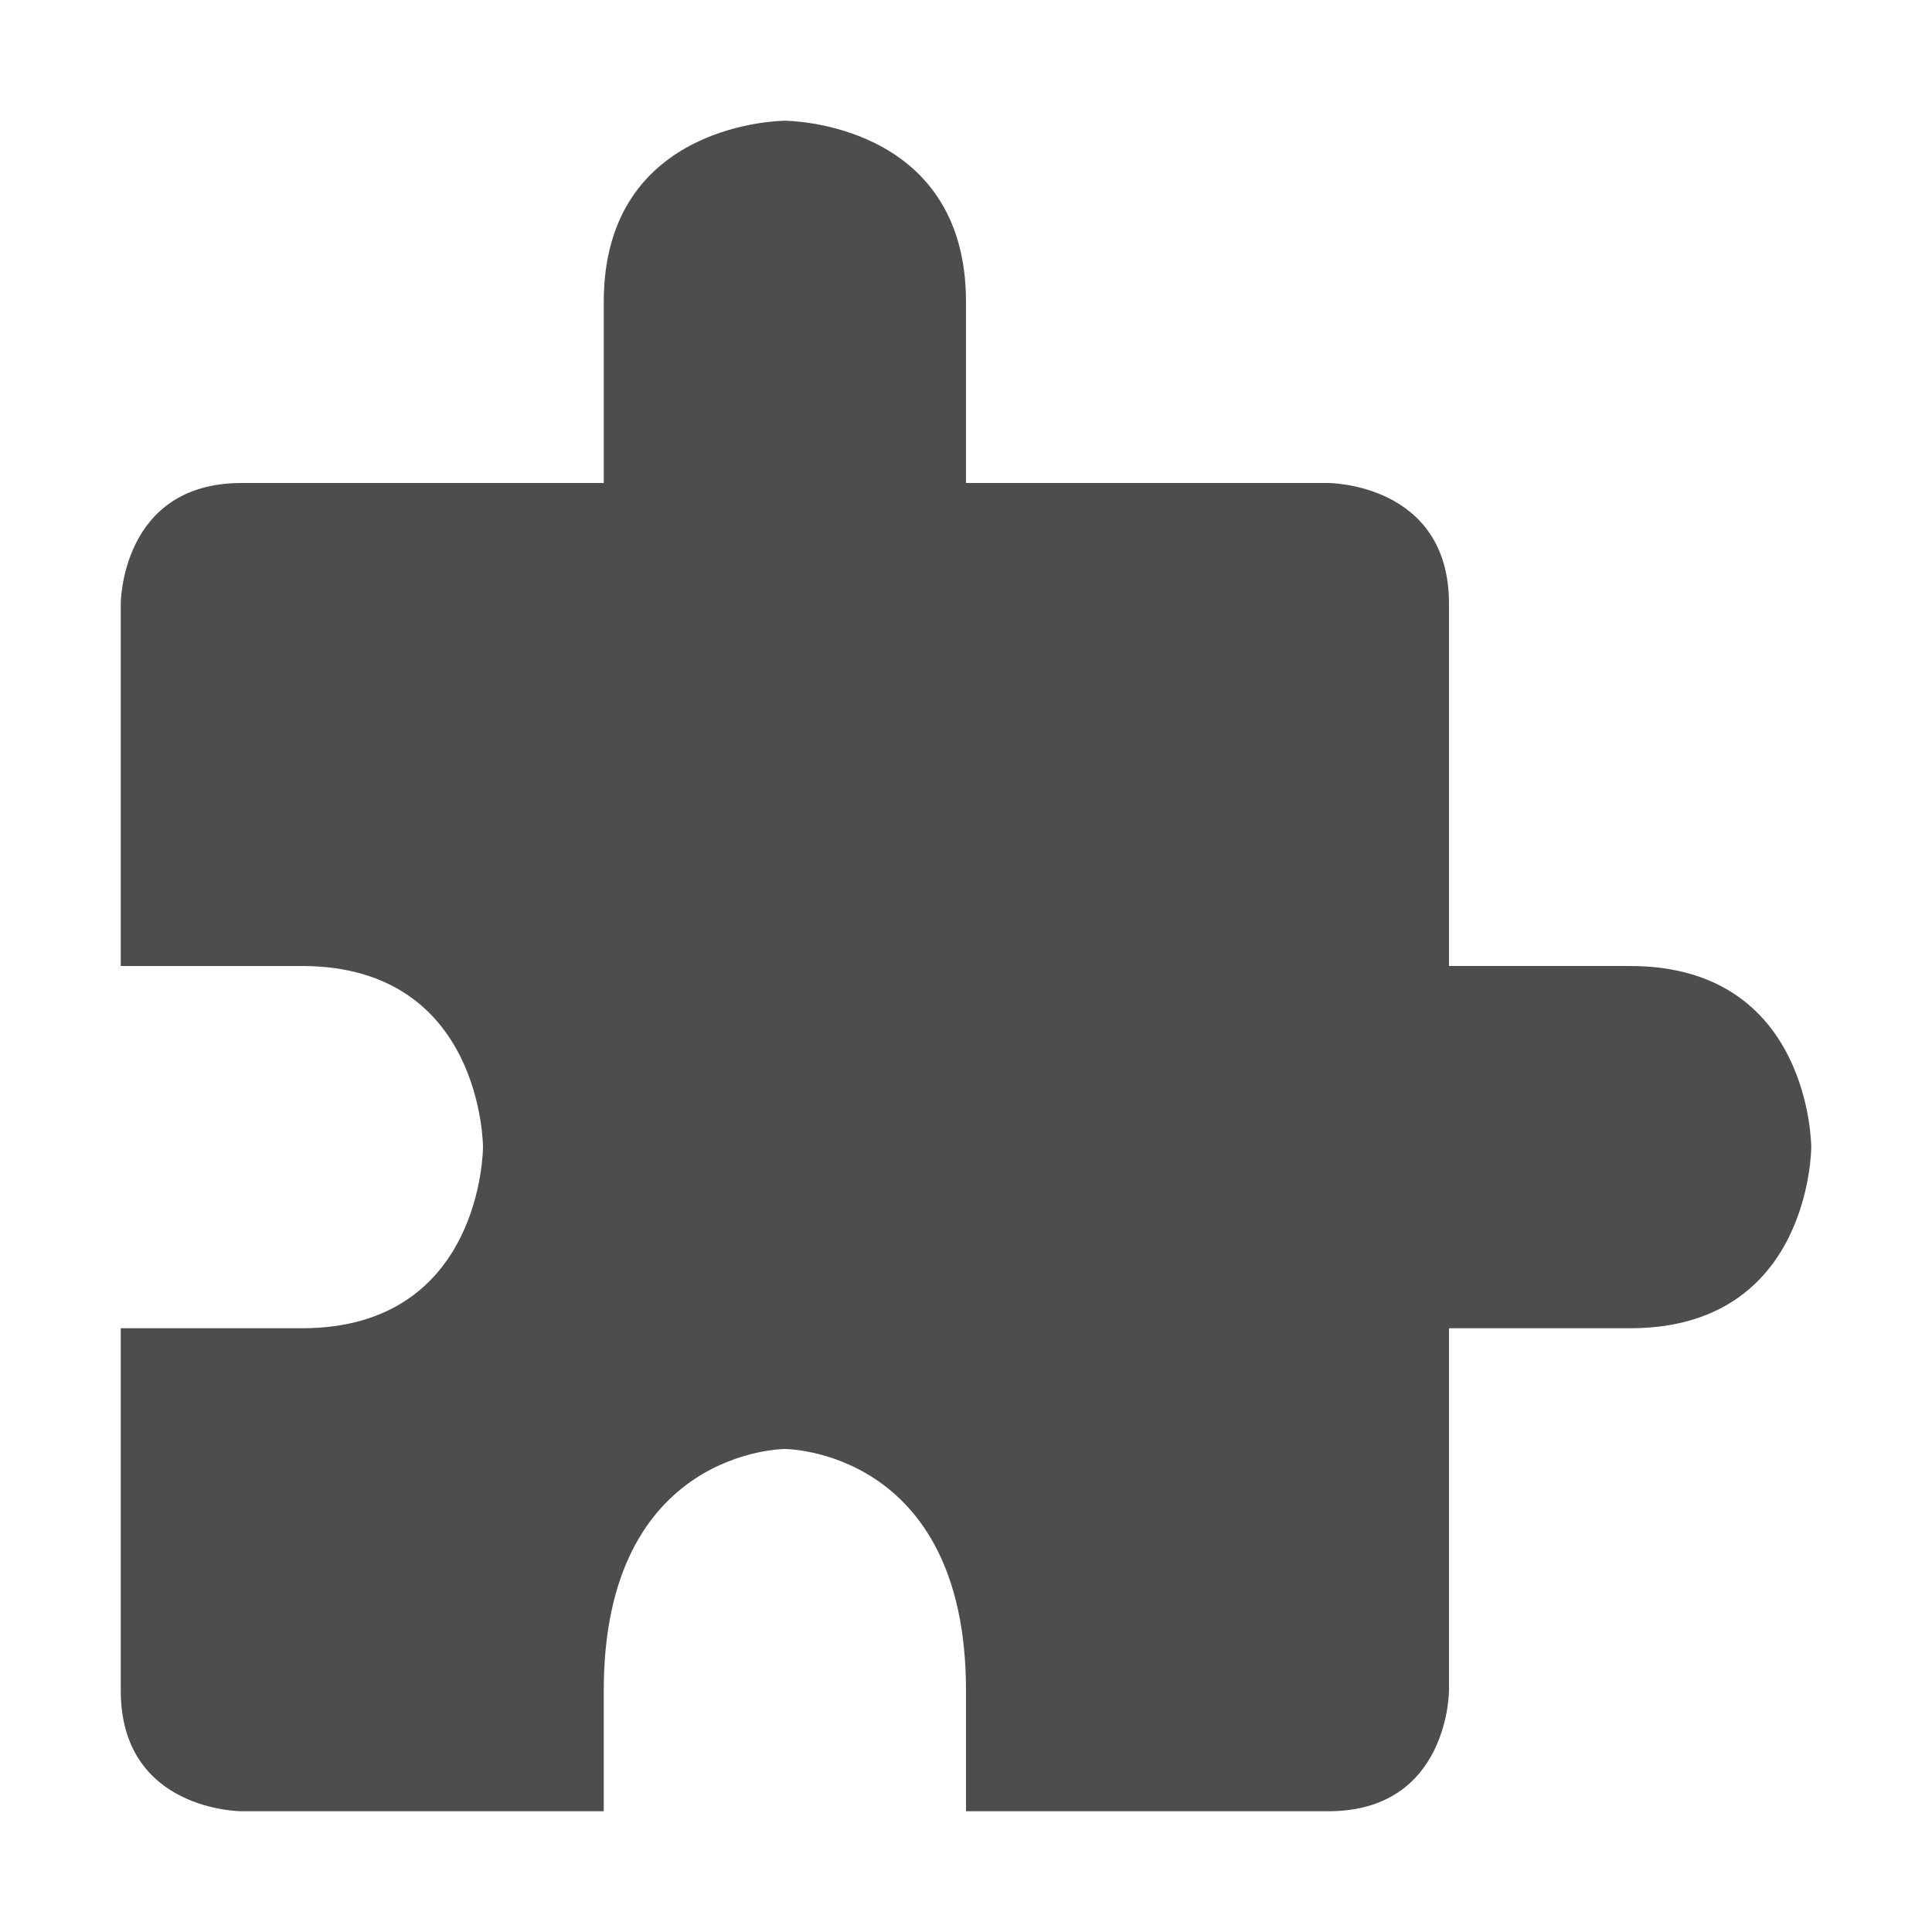
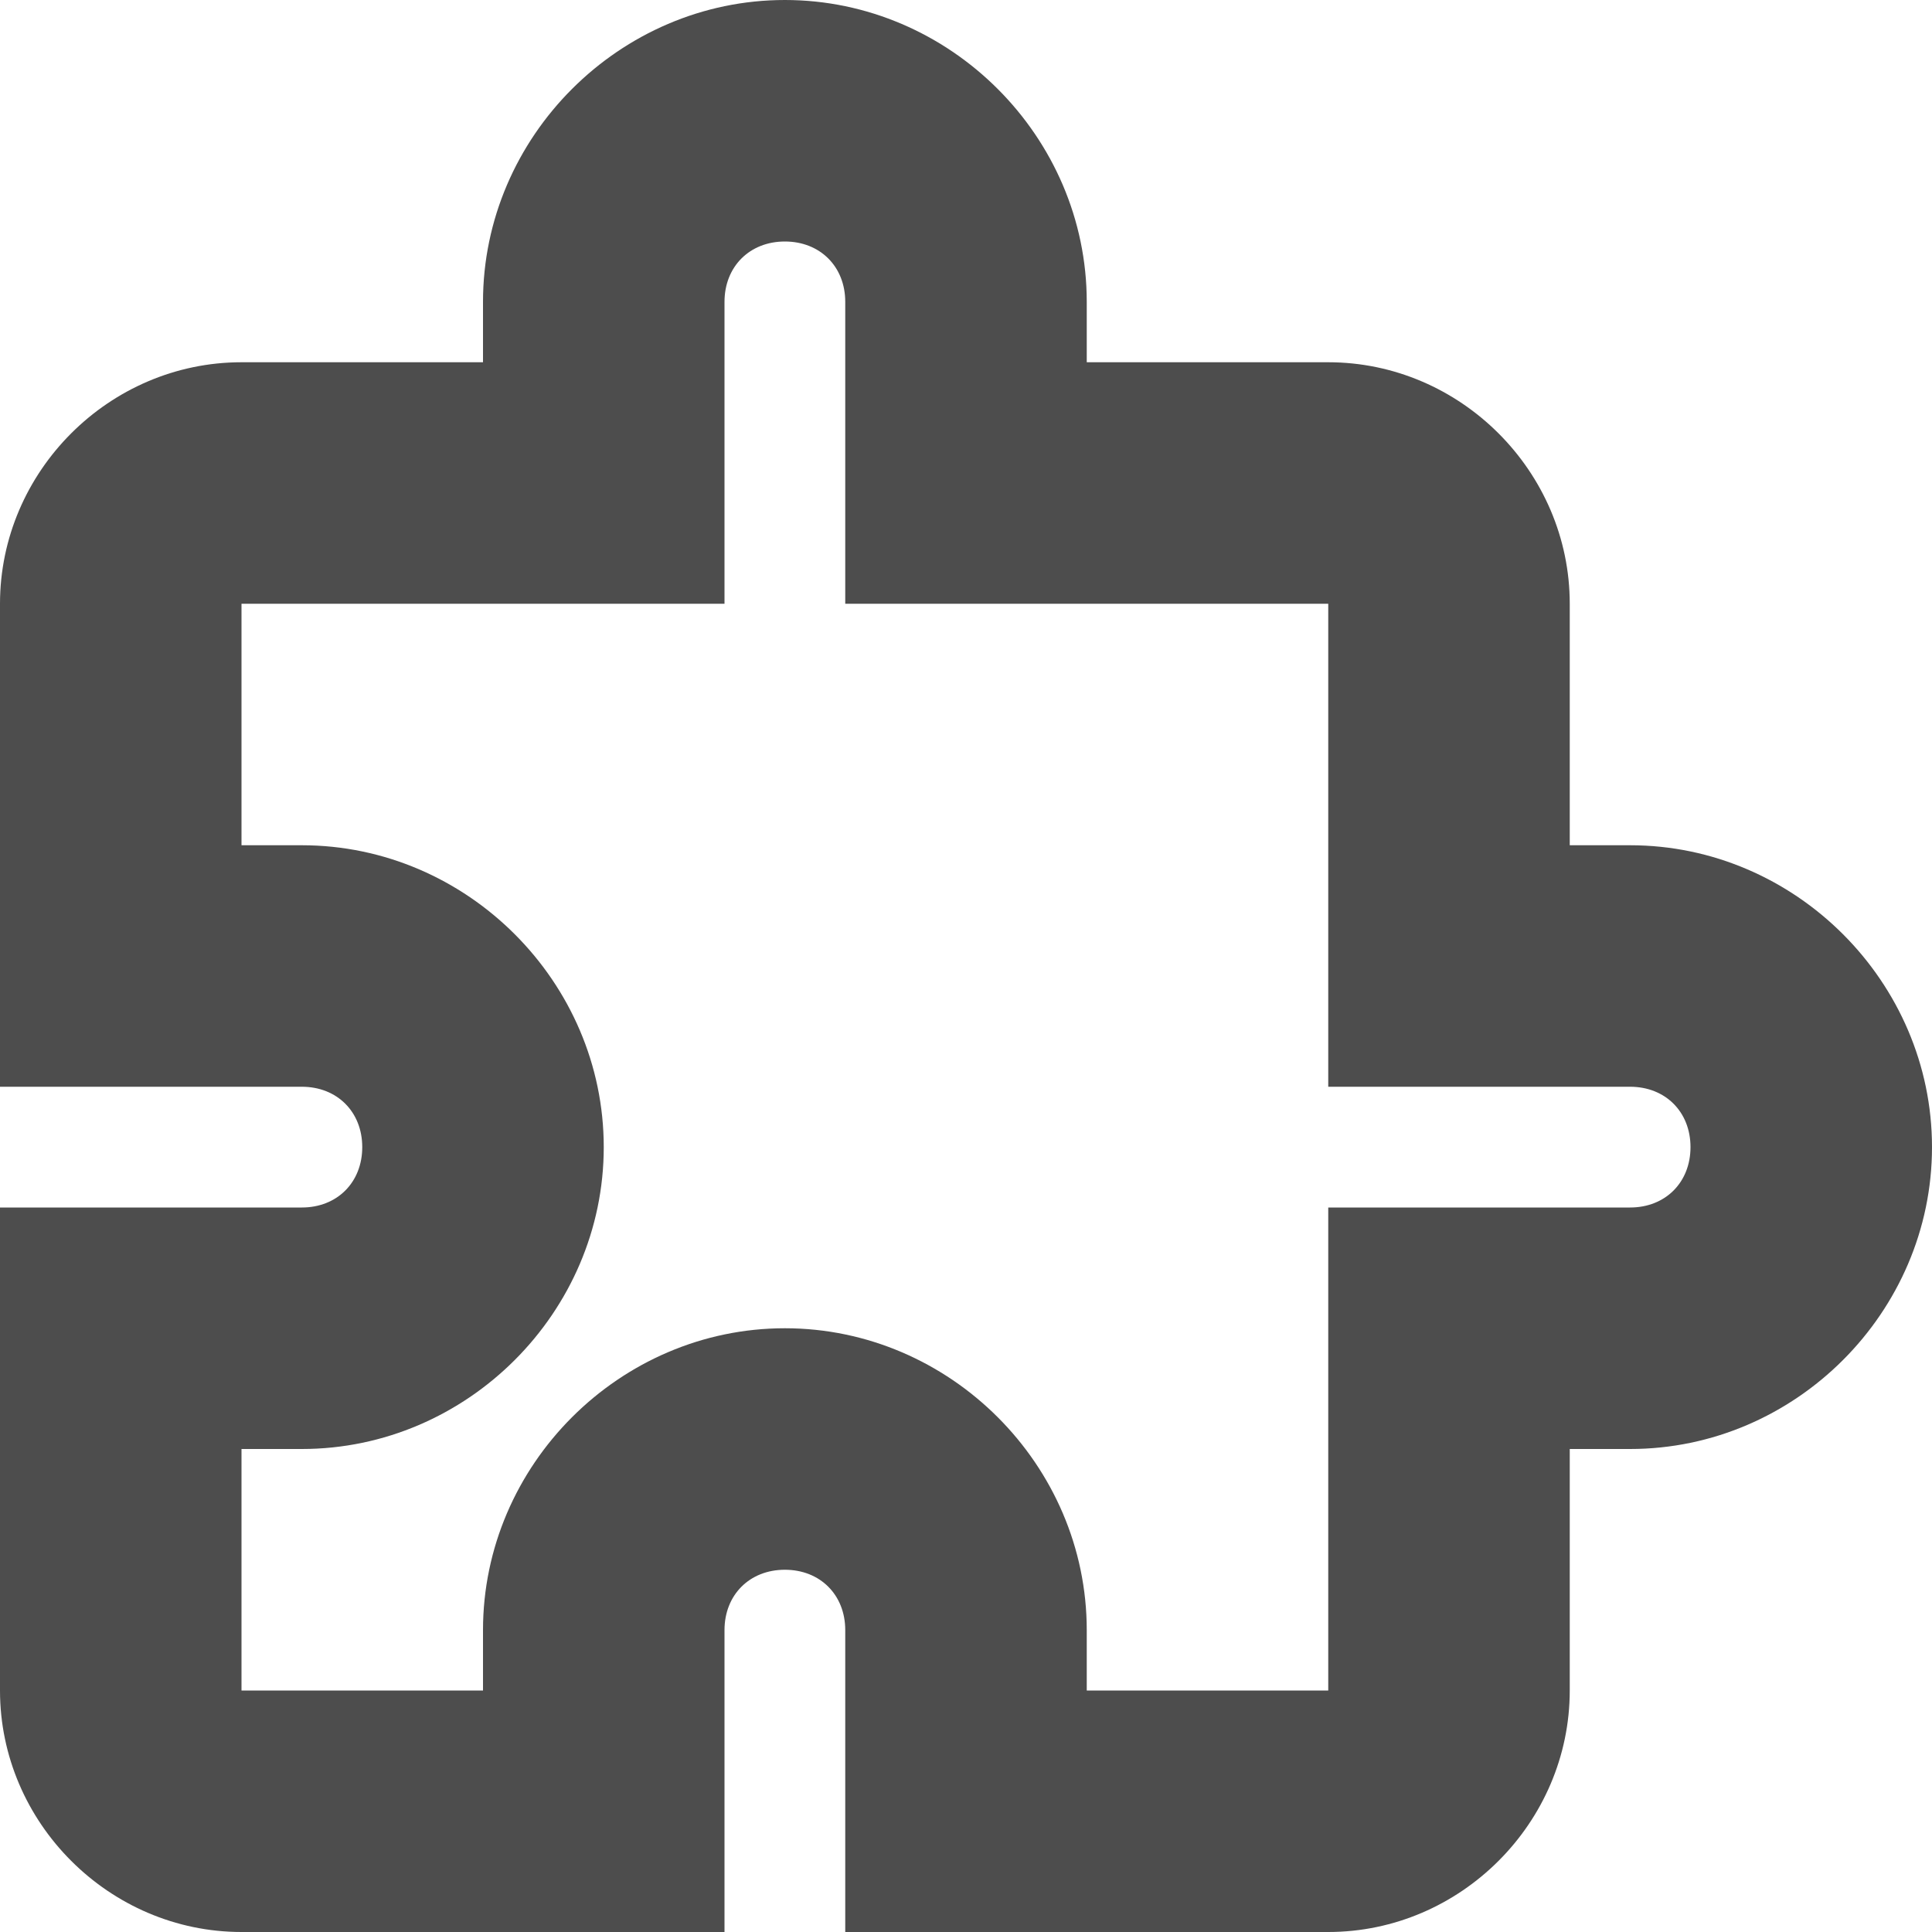
- <svg xmlns="http://www.w3.org/2000/svg" width="16" height="16" version="1.1">
-   <defs>
+ <svg xmlns="http://www.w3.org/2000/svg" width="16" height="16" viewBox="0 0 16 16" version="1.1" id="svg5">
+   <defs id="defs2">
    <style id="current-color-scheme" type="text/css">
-    .ColorScheme-Text { color:#4d4d4d; } .ColorScheme-Highlight { color:#4285f4; } .ColorScheme-NeutralText { color:#ff9800; } .ColorScheme-PositiveText { color:#4caf50; } .ColorScheme-NegativeText { color:#f44336; }
-   </style>
+         .ColorScheme-Text { color:#4d4d4d; } .ColorScheme-Highlight { color:#4285f4; } .ColorScheme-NeutralText { color:#ff9800; } .ColorScheme-PositiveText { color:#4caf50; } .ColorScheme-NegativeText { color:#f44336; }
+      </style>
  </defs>
-   <path style="fill:currentColor" class="ColorScheme-Text" d="M 6.5,1 C 6.5,1 5,1 5,2.5 V 4 H 2 C 1,4 1,5 1,5 V 8 H 2.5 C 4,8 4,9.5 4,9.5 4,9.5 4,11 2.5,11 H 1 V 14 C 1,15 2,15 2,15 H 5 V 14 C 5,12 6.5,12 6.5,12 6.5,12 8,12 8,14 V 15 H 11 C 12,15 12,14 12,14 V 11 H 13.5 C 15,11 15,9.5 15,9.5 15,9.5 15,8 13.5,8 H 12 V 5 C 12,4 11,4 11,4 H 8 V 2.5 C 8,1 6.5,1 6.5,1 Z" />
+   <path d="m 6.5,1e-7 c -1.368,0 -2.5,1.132 -2.5,2.5 v 0.5 H 2 c -1.096,0 -2,0.905 -2,2 v 4 h 2.5 c 0.292,0 0.5,0.208 0.5,0.5 C 3,9.792 2.792,10 2.5,10 H 0 v 4 c 0,1.095 0.905,2 2,2 H 6 V 13.5 C 6,13.208 6.208,13 6.5,13 6.792,13 7,13.208 7,13.5 V 16 h 4 c 1.095,0 2,-0.905 2,-2 v -2 h 0.5 c 1.368,0 2.5,-1.132 2.5,-2.5 0,-1.368 -1.132,-2.5 -2.5,-2.5 H 13 v -2 c 0,-1.095 -0.905,-2 -2,-2 H 9 v -0.5 C 9,1.132 7.868,9.9999999e-8 6.5,1e-7 Z m 0,2 c 0.292,0 0.5,0.208 0.5,0.5 v 2.5 h 4 v 4 h 2.5 c 0.292,0 0.5,0.208 0.5,0.5 C 14,9.792 13.792,10 13.5,10 H 11 v 4 H 9 V 13.5 C 9,12.132 7.868,11 6.5,11 5.132,11 4,12.132 4,13.5 V 14 H 2 V 12 H 2.5 C 3.868,12 5,10.868 5,9.5 c 0,-1.368 -1.132,-2.5 -2.5,-2.5 H 2 v -2 h 4 v -2.5 c 0,-0.292 0.208,-0.5 0.5,-0.5 z" style="fill:currentColor;fill-opacity:1;-inkscape-stroke:none" class="ColorScheme-Text" id="path395" />
</svg>
